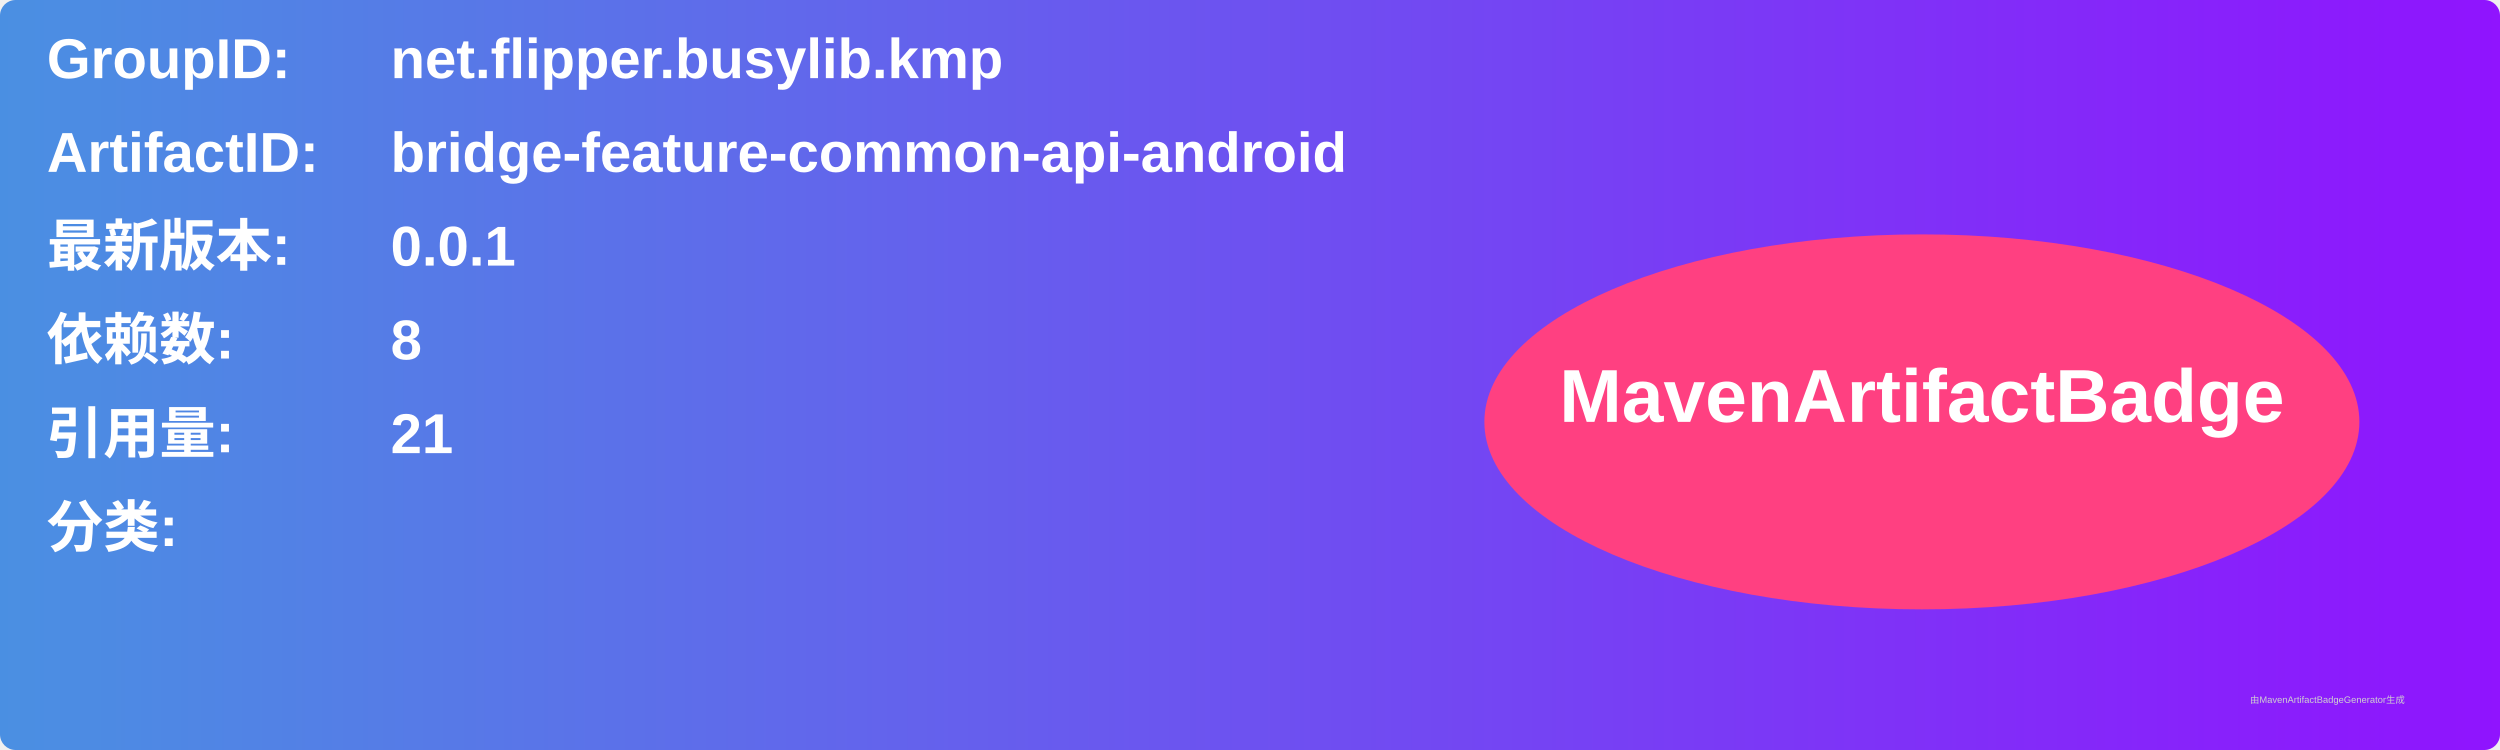
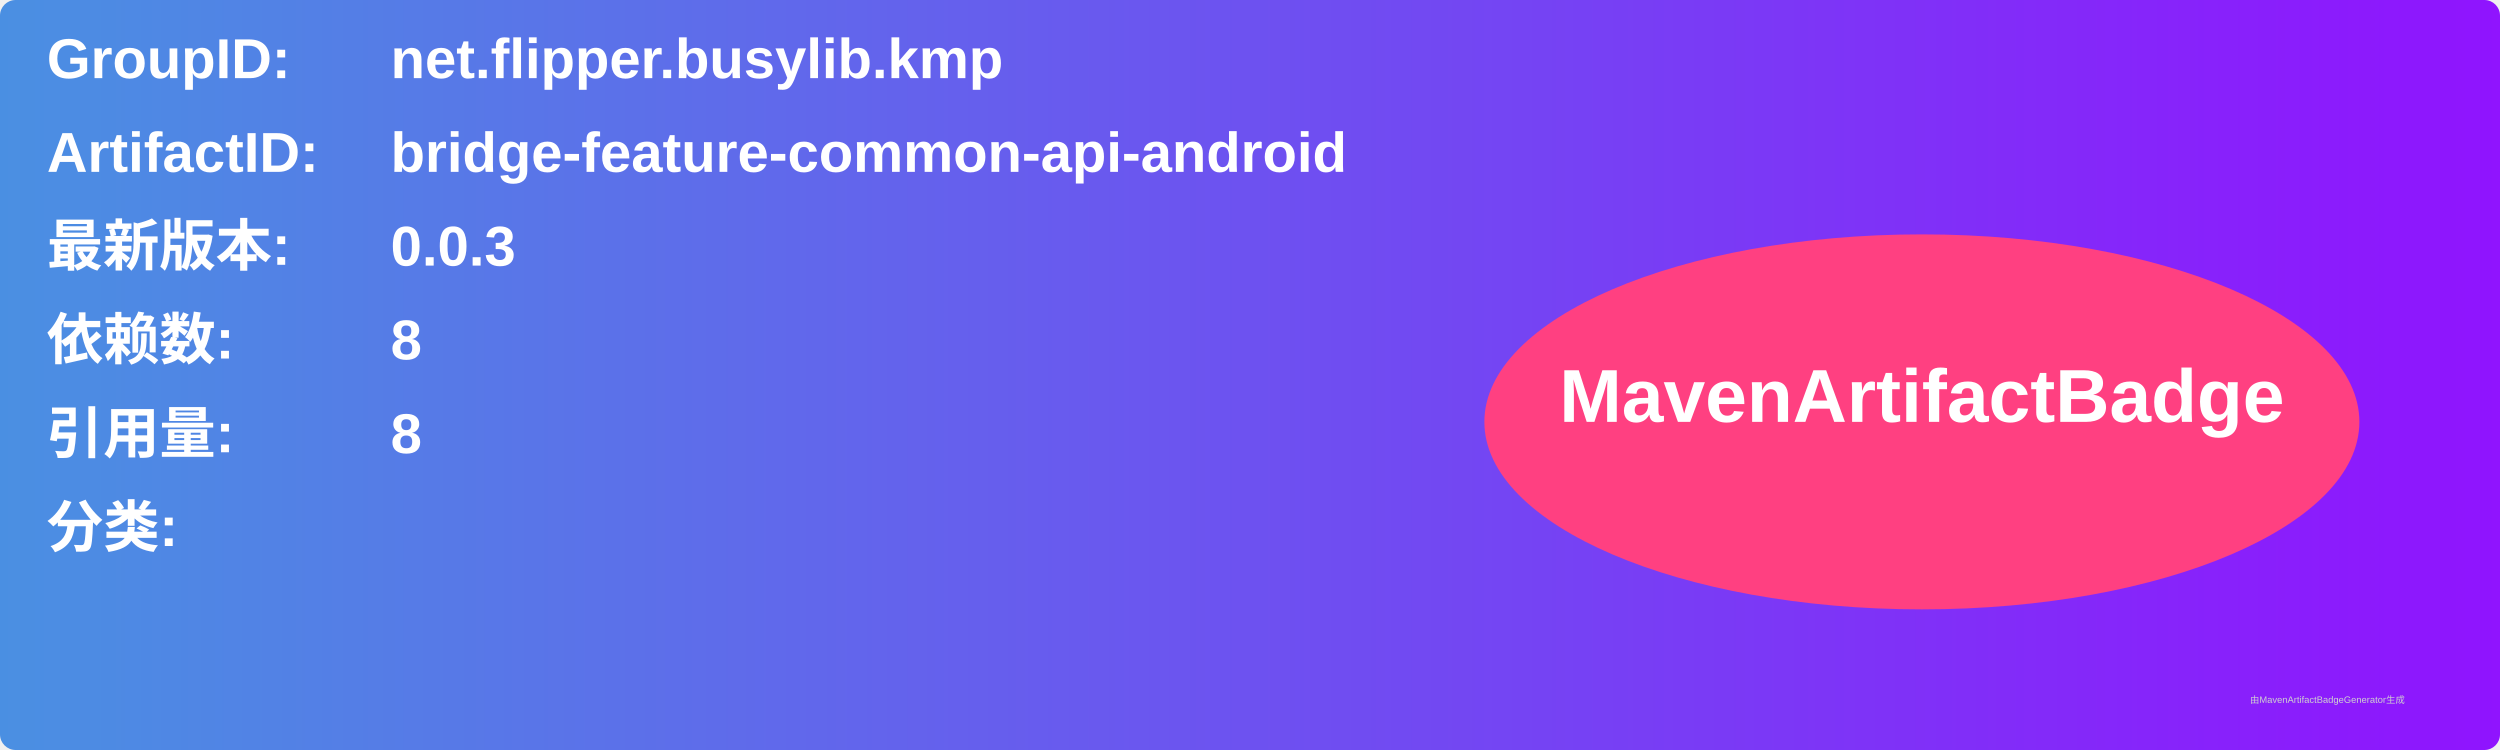
<svg xmlns="http://www.w3.org/2000/svg" width="800" height="240" viewBox="0 0 800 240">
  <linearGradient id="grad" x1="0%" y1="0%" x2="100%" y2="0%">
    <stop offset="0%" stop-color="#4a90e2" />
    <stop offset="100%" stop-color="#9013fe" />
  </linearGradient>
  <rect width="100%" height="100%" rx="5" ry="5" fill="url(#grad)" />
  <g transform="translate(15, 15)">
    <text x="0" y="10" font-family="Arial" font-size="18" fill="white" font-weight="bold" width="260">GroupID:</text>
    <text x="110" y="10" font-family="Arial" font-size="18" fill="white" font-weight="bold" width="460">net.flipper.busylib.kmp</text>
    <text x="0" y="40" font-family="Arial" font-size="18" fill="white" font-weight="bold" width="260">ArtifactID:</text>
    <text x="110" y="40" font-family="Arial" font-size="18" fill="white" font-weight="bold" width="460">bridge-feature-common-api-android</text>
    <text x="0" y="70" font-family="Arial" font-size="18" fill="white" font-weight="bold">最新版本:</text>
    <text x="110" y="70" font-family="Arial" font-size="18" fill="white" font-weight="bold">
-       <tspan font-weight="bold">0.0.1</tspan>
+       <tspan font-weight="bold">0.0.3</tspan>
    </text>
    <text x="0" y="100" font-family="Arial" font-size="18" fill="white" font-weight="bold">依赖数: </text>
    <text x="110" y="100" font-family="Arial" font-size="18" fill="white">
      <tspan font-weight="bold">8</tspan>
    </text>
    <text x="0" y="130" font-family="Arial" font-size="18" fill="white" font-weight="bold">引用量: </text>
    <text x="110" y="130" font-family="Arial" font-size="18" fill="white">
-       <tspan font-weight="bold">21</tspan>
+       <tspan font-weight="bold">8</tspan>
    </text>
    <text x="0" y="160" font-family="Arial" font-size="18" fill="white" font-weight="bold">分类:</text>
    <text x="10" y="190" font-family="Arial" font-size="10" fill="white">
      <tspan font-weight="bold" />
    </text>
    <ellipse cx="600" cy="120" rx="140" ry="60" fill="#ff4081" />
    <text x="600" y="120" text-anchor="middle" font-family="Arial" font-size="24" fill="white" font-weight="bold">MavenArtifactBadge</text>
  </g>
  <text x="720" y="225" font-family="Arial" font-size="3" fill="#d0d0d0">由MavenArtifactBadgeGenerator生成</text>
</svg>
